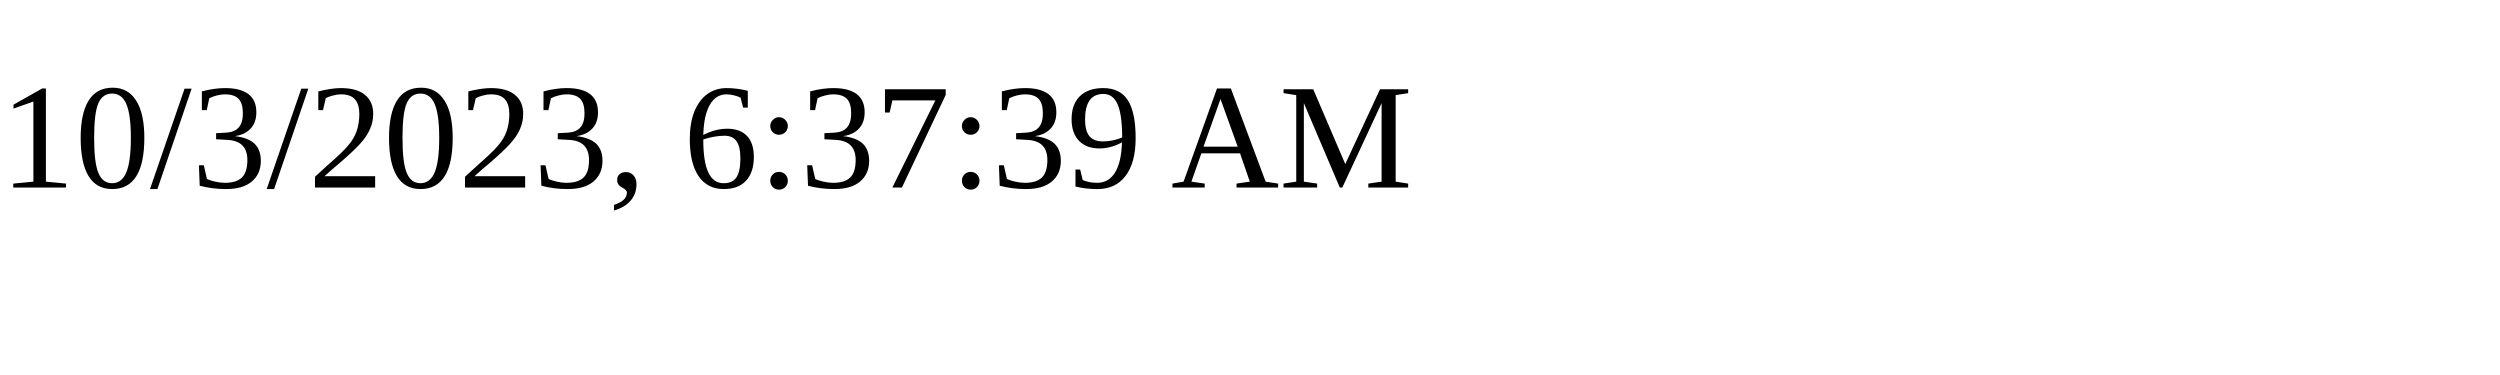
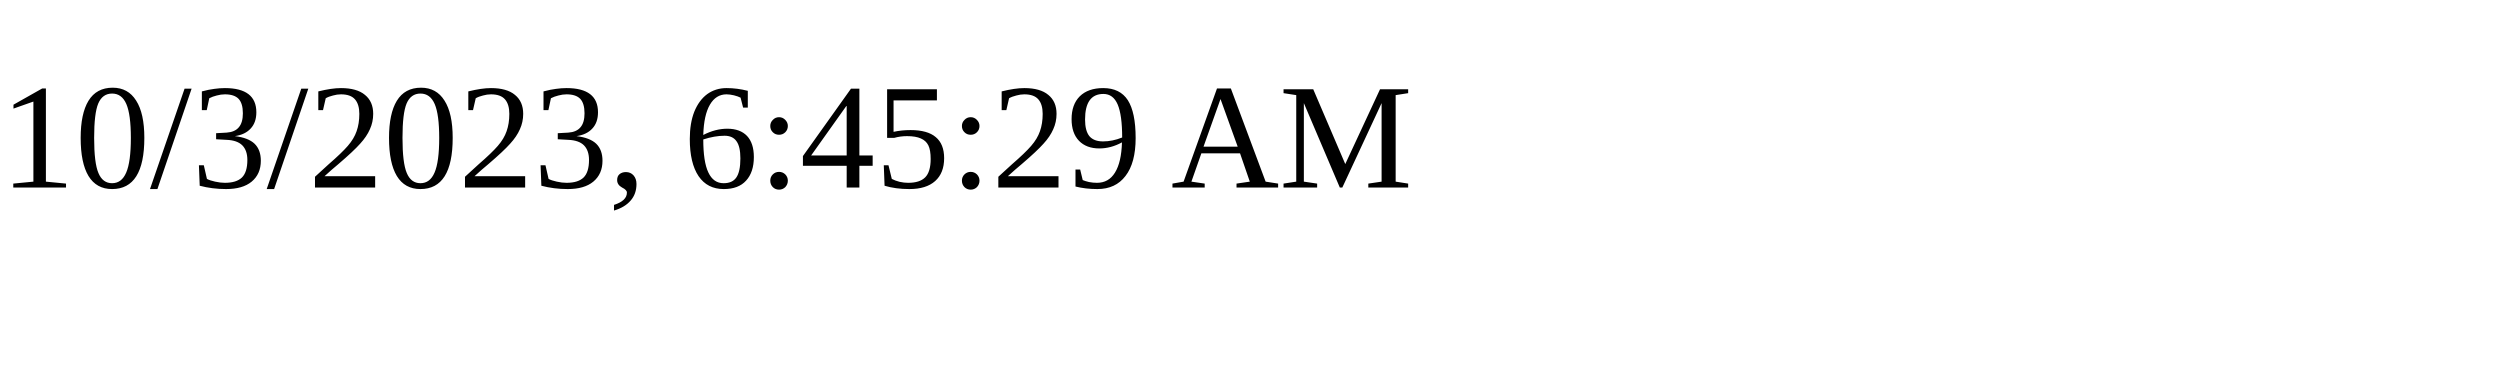
<svg xmlns="http://www.w3.org/2000/svg" height="30" width="200">
-   <text x="0" y="15">10/3/2023, 6:37:39 AM</text>
+   <text x="0" y="15">10/3/2023, 6:45:29 AM</text>
</svg>
